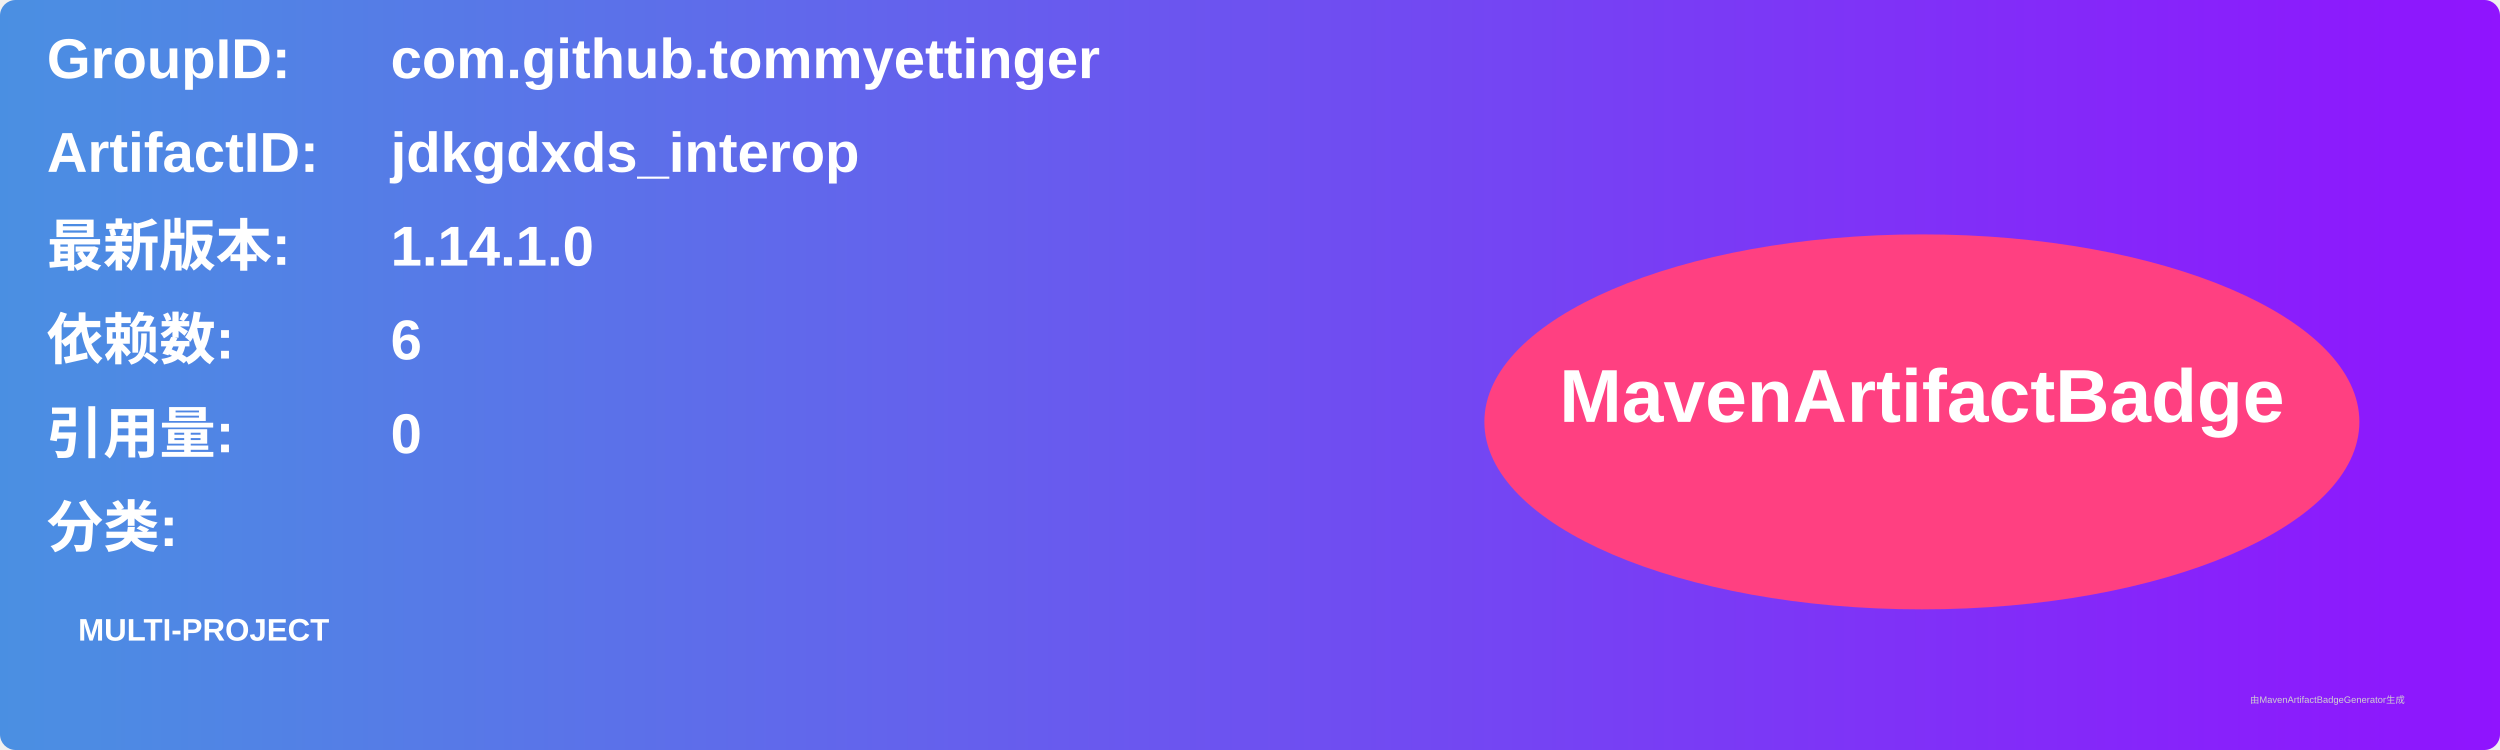
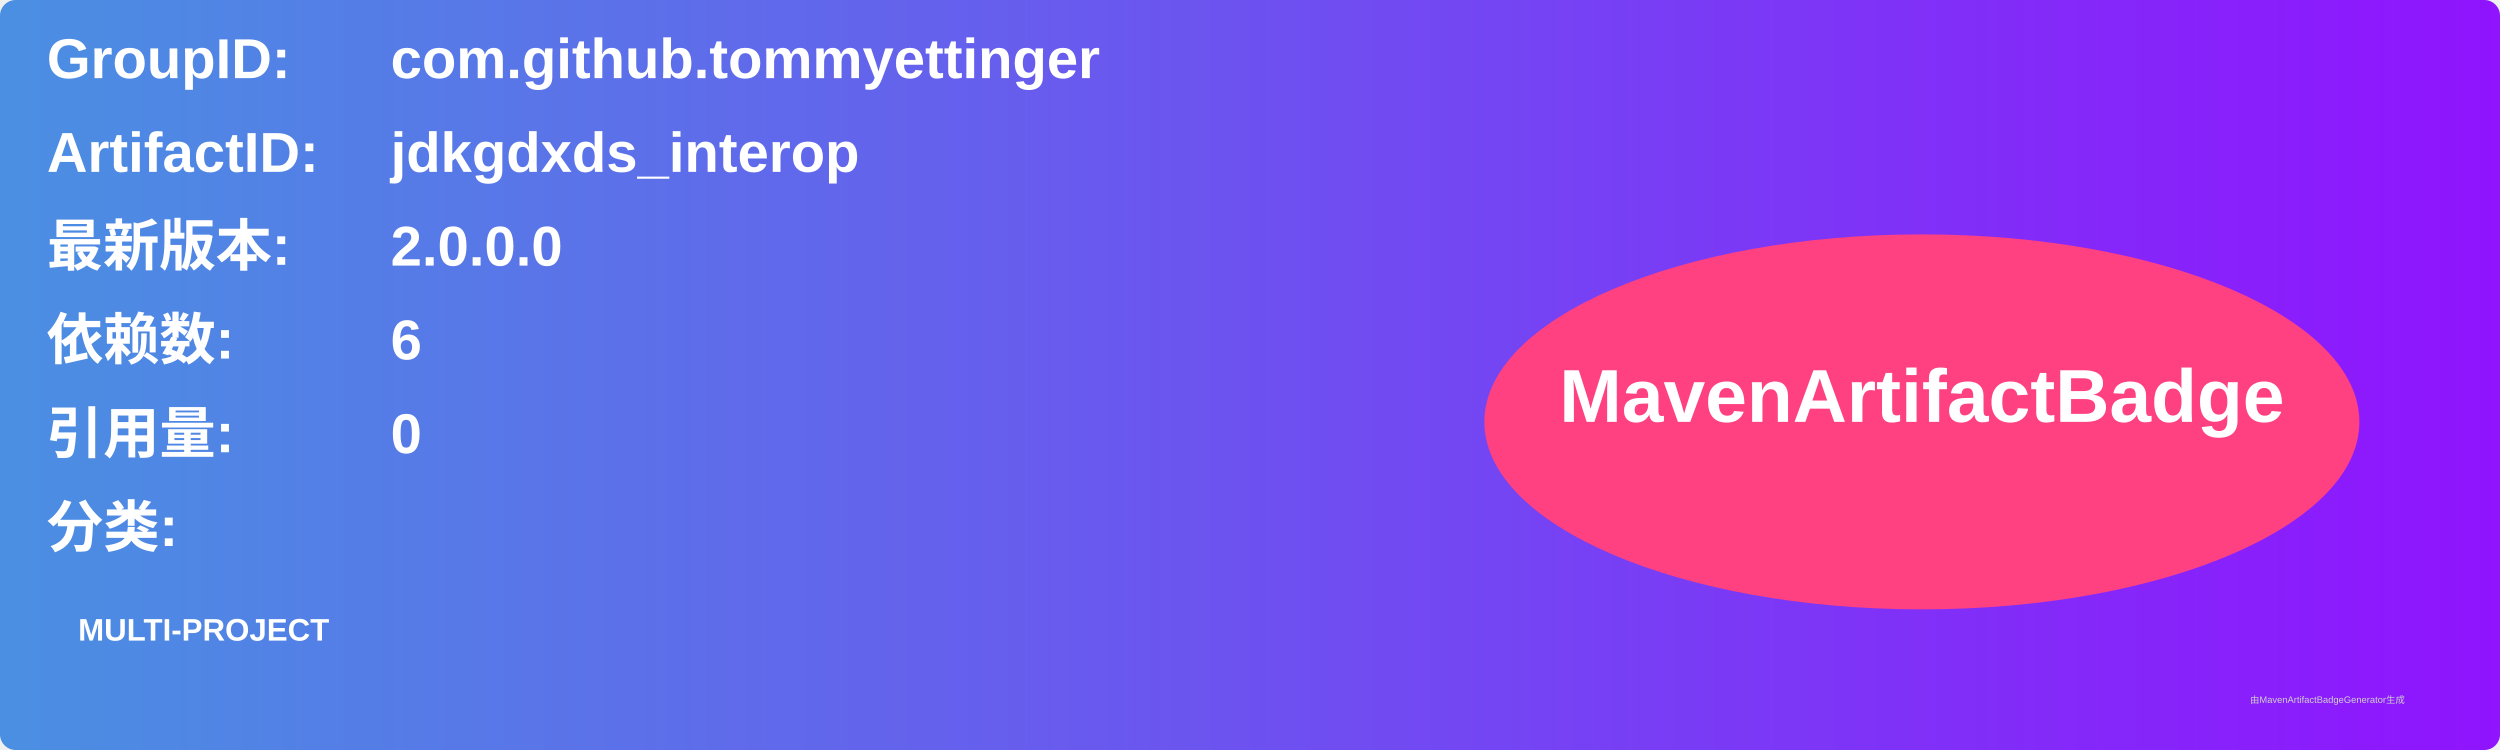
<svg xmlns="http://www.w3.org/2000/svg" width="800" height="240" viewBox="0 0 800 240">
  <linearGradient id="grad" x1="0%" y1="0%" x2="100%" y2="0%">
    <stop offset="0%" stop-color="#4a90e2" />
    <stop offset="100%" stop-color="#9013fe" />
  </linearGradient>
  <rect width="100%" height="100%" rx="5" ry="5" fill="url(#grad)" />
  <g transform="translate(15, 15)">
    <text x="0" y="10" font-family="Arial" font-size="18" fill="white" font-weight="bold" width="260">GroupID:</text>
    <text x="110" y="10" font-family="Arial" font-size="18" fill="white" font-weight="bold" width="460">com.github.tommyettinger</text>
    <text x="0" y="40" font-family="Arial" font-size="18" fill="white" font-weight="bold" width="260">ArtifactID:</text>
    <text x="110" y="40" font-family="Arial" font-size="18" fill="white" font-weight="bold" width="460">jdkgdxds_interop</text>
    <text x="0" y="70" font-family="Arial" font-size="18" fill="white" font-weight="bold">最新版本:</text>
    <text x="110" y="70" font-family="Arial" font-size="18" fill="white" font-weight="bold">
-       <tspan font-weight="bold">1.14.1.0</tspan>
+       <tspan font-weight="bold">2.0.0.0</tspan>
    </text>
    <text x="0" y="100" font-family="Arial" font-size="18" fill="white" font-weight="bold">依赖数: </text>
    <text x="110" y="100" font-family="Arial" font-size="18" fill="white">
      <tspan font-weight="bold">6</tspan>
    </text>
    <text x="0" y="130" font-family="Arial" font-size="18" fill="white" font-weight="bold">引用量: </text>
    <text x="110" y="130" font-family="Arial" font-size="18" fill="white">
      <tspan font-weight="bold">0</tspan>
    </text>
    <text x="0" y="160" font-family="Arial" font-size="18" fill="white" font-weight="bold">分类:</text>
    <text x="10" y="190" font-family="Arial" font-size="10" fill="white">
      <tspan font-weight="bold">MULTI-PROJECT</tspan>
    </text>
    <ellipse cx="600" cy="120" rx="140" ry="60" fill="#ff4081" />
    <text x="600" y="120" text-anchor="middle" font-family="Arial" font-size="24" fill="white" font-weight="bold">MavenArtifactBadge</text>
  </g>
  <text x="720" y="225" font-family="Arial" font-size="3" fill="#d0d0d0">由MavenArtifactBadgeGenerator生成</text>
</svg>
